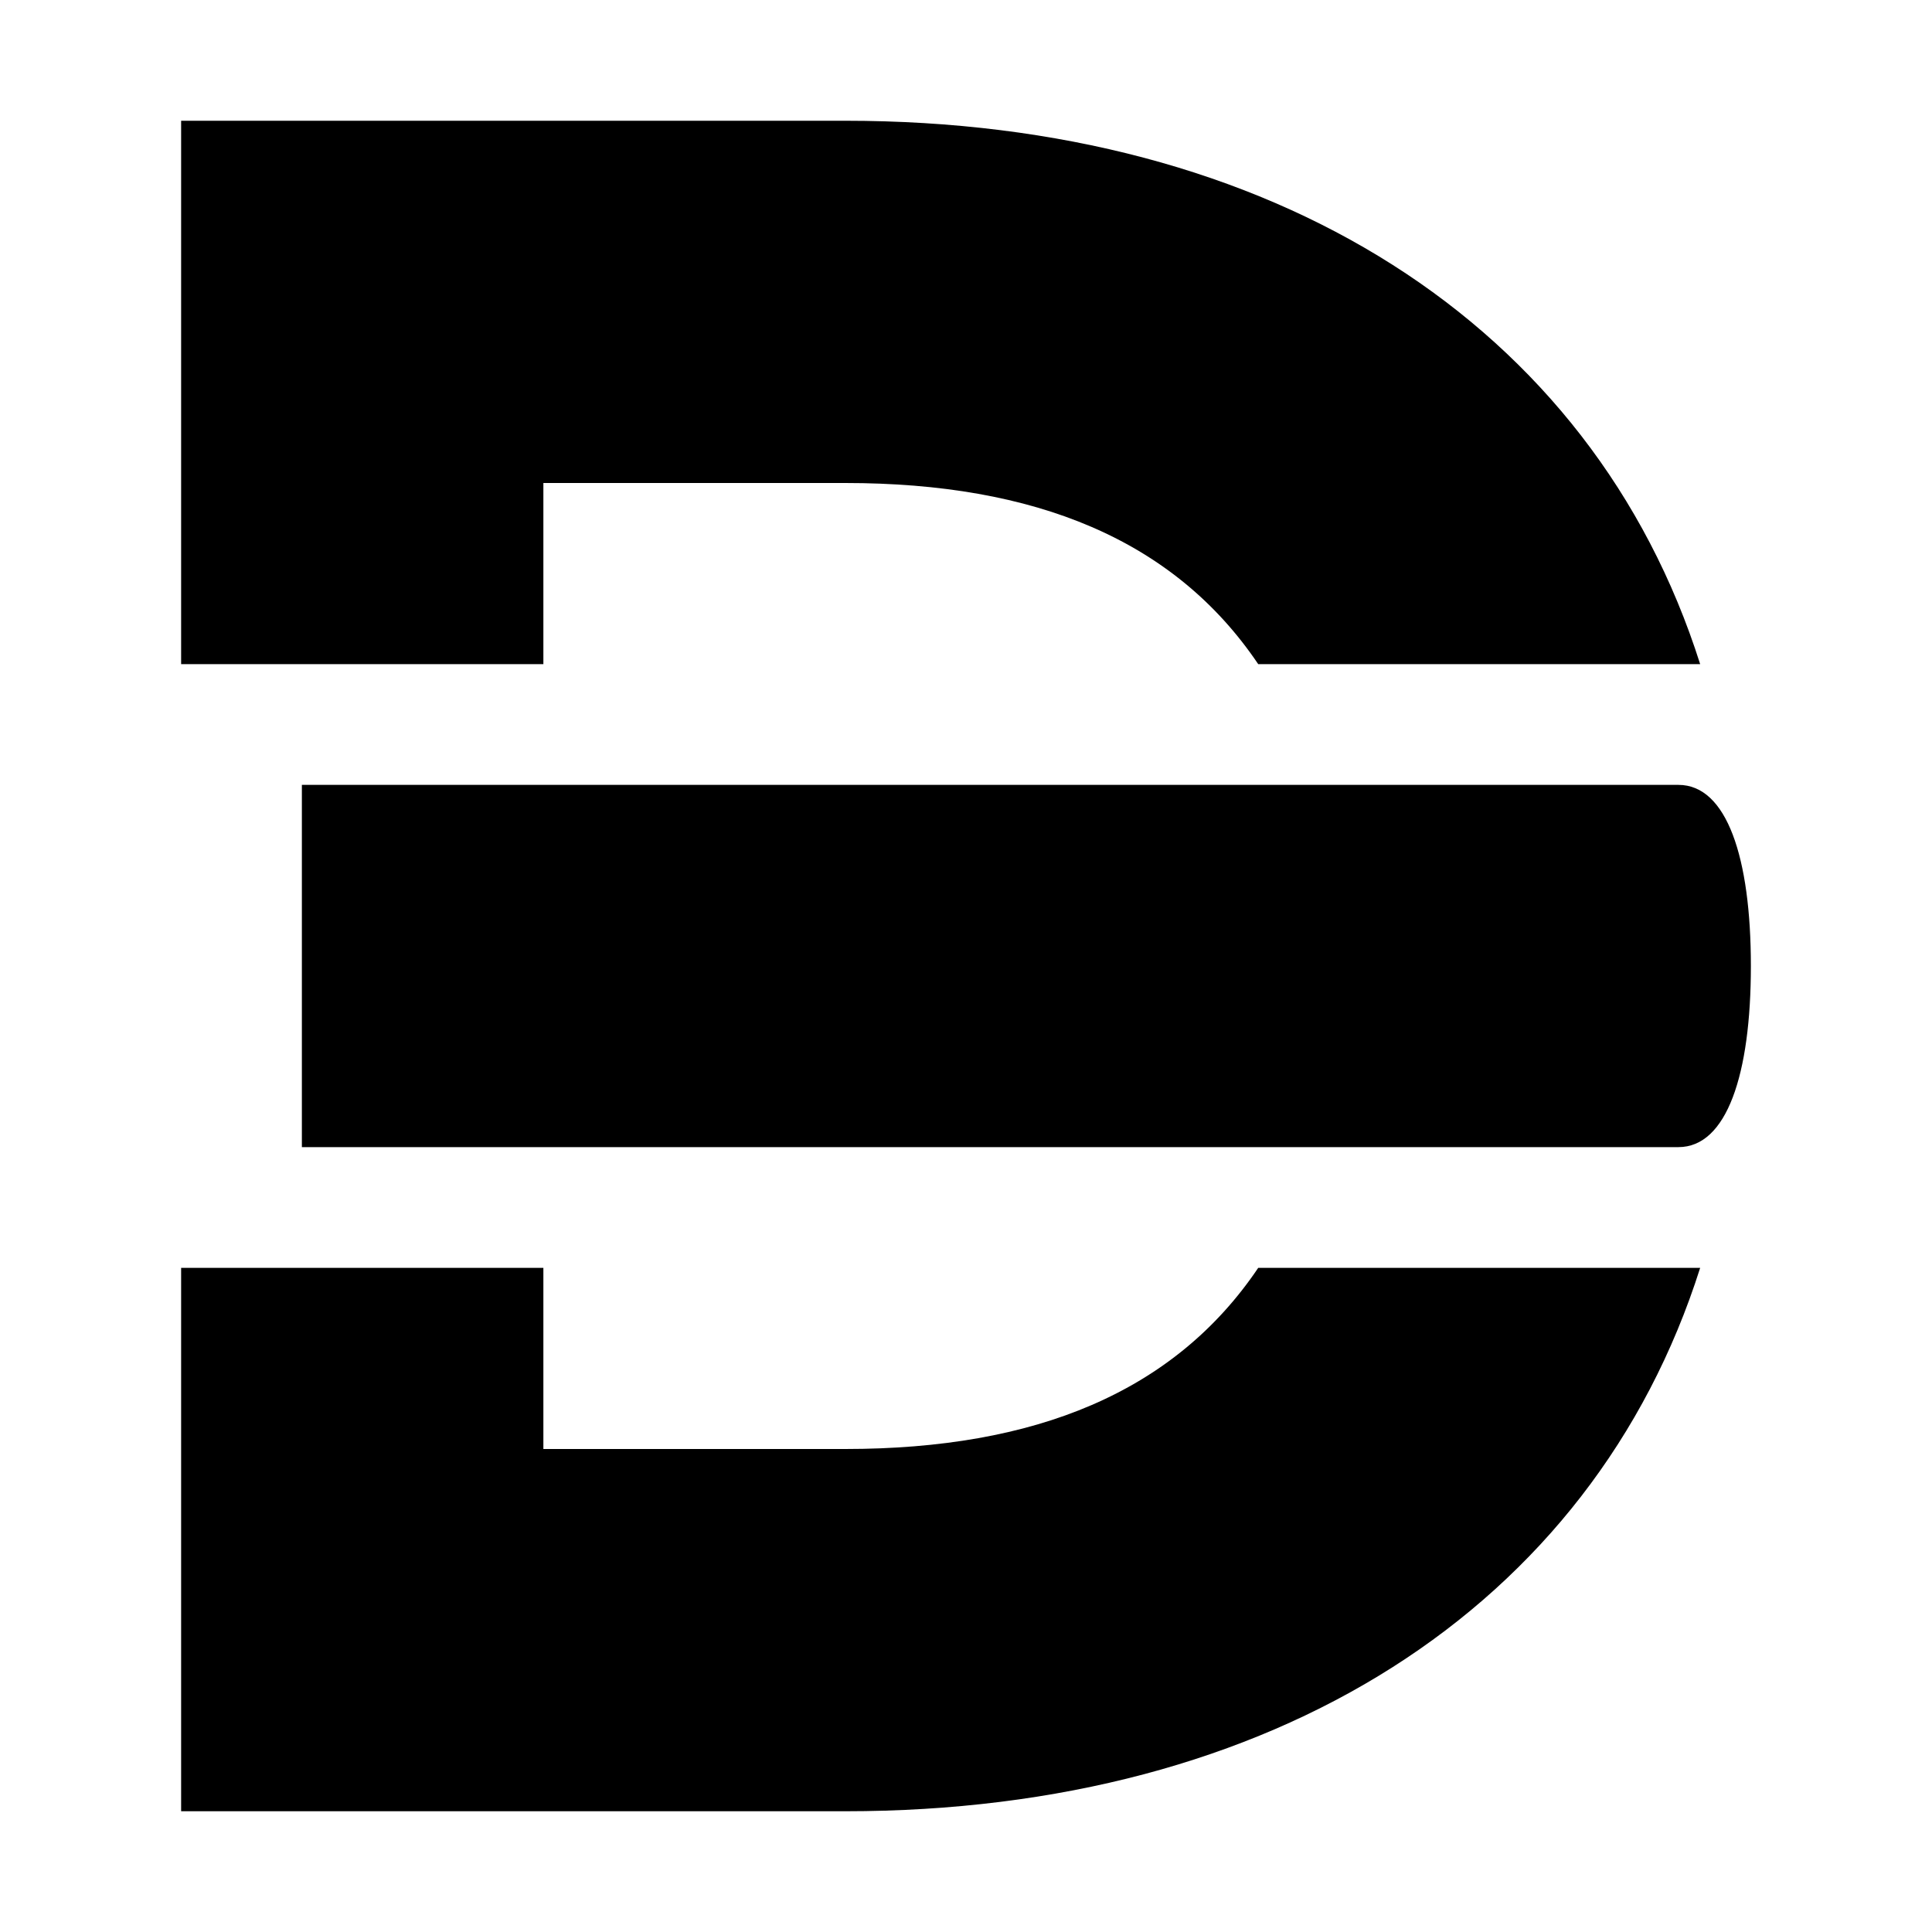
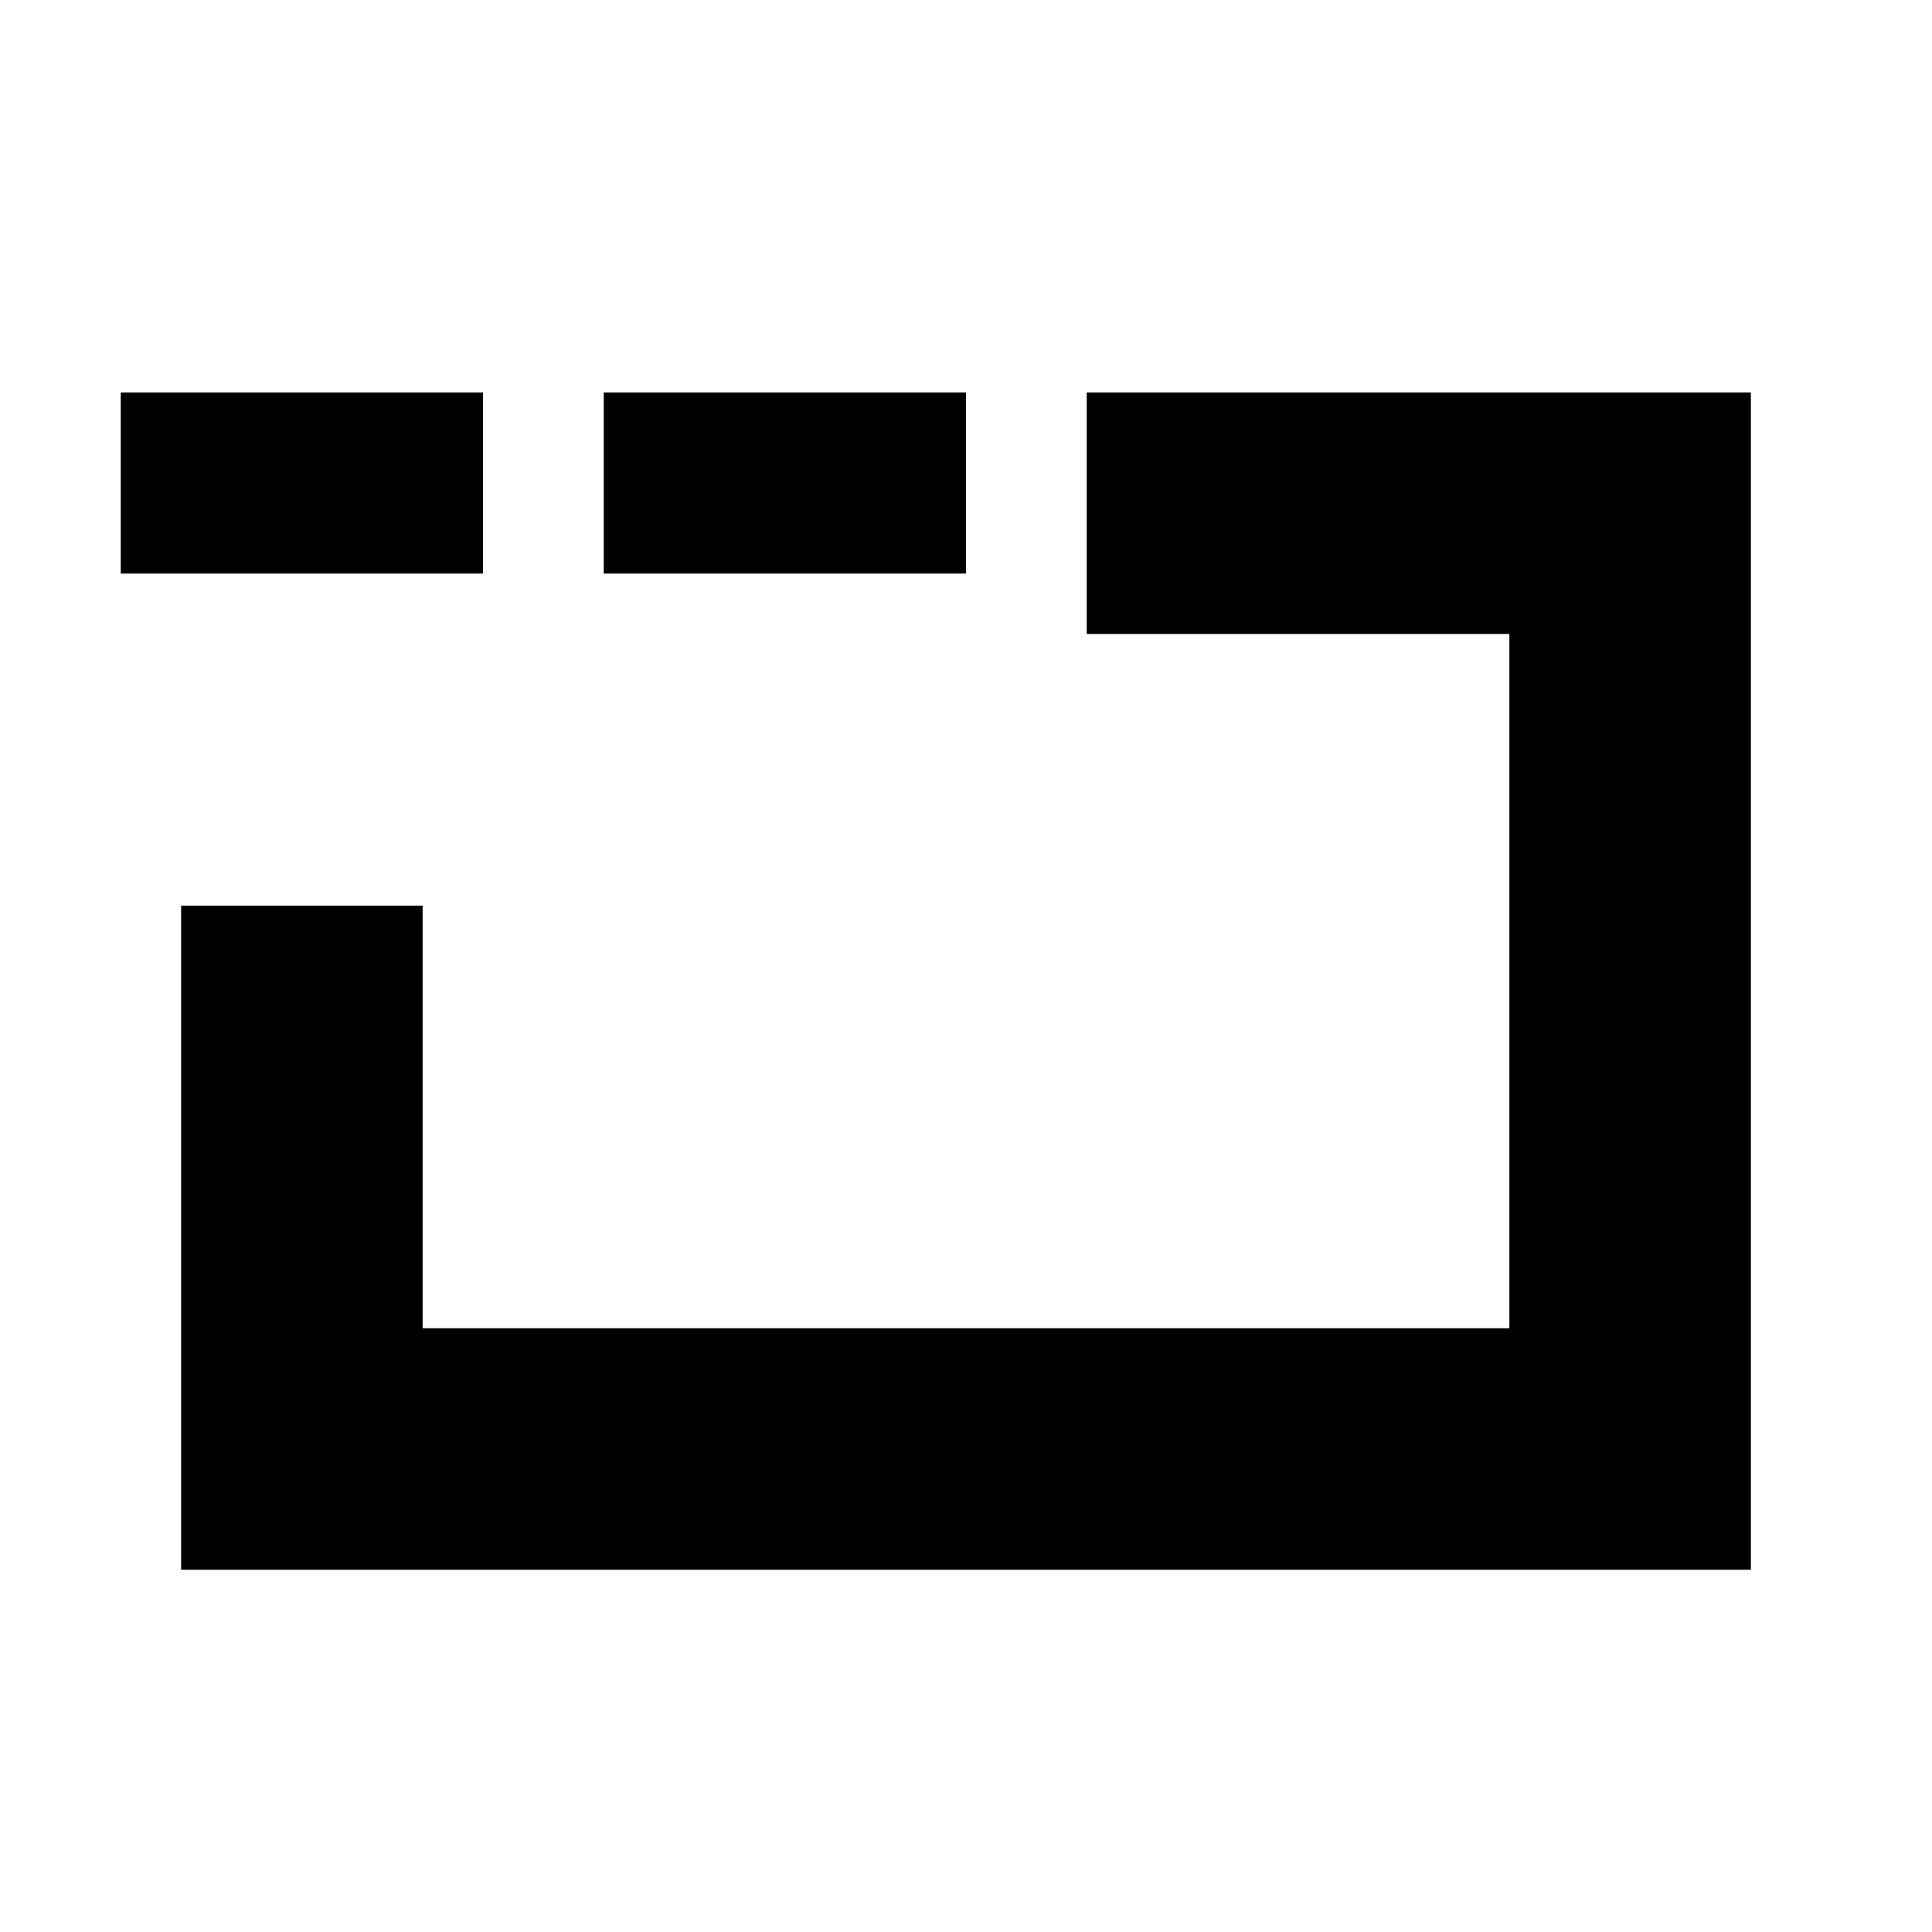
- <svg xmlns="http://www.w3.org/2000/svg" viewBox="0 0 32 32">
-   <path fill="currentColor" d="M3 2h11c7.08 0 12.37 3.36 14.16 9h-7.32C19.45 8.94 17.15 8 14 8H9v3H3V2Z" />
-   <path fill="currentColor" d="M5 13h22.8c.8 0 1.2 1.2 1.2 3s-.4 3-1.2 3H5v-6Z" />
-   <path fill="currentColor" d="M3 21h6v3h5c3.15 0 5.45-.94 6.84-3h7.32C26.37 26.64 21.08 30 14 30H3v-9Z" />
+ <svg xmlns="http://www.w3.org/2000/svg" viewBox="0 0 64 64">
+   <path fill="currentColor" d="M4 13h12v6H4zm16 0h12v6H20z" />
+   <path fill="currentColor" d="M36 13h22v39H6V30h8v14h36V21H36z" />
</svg>
